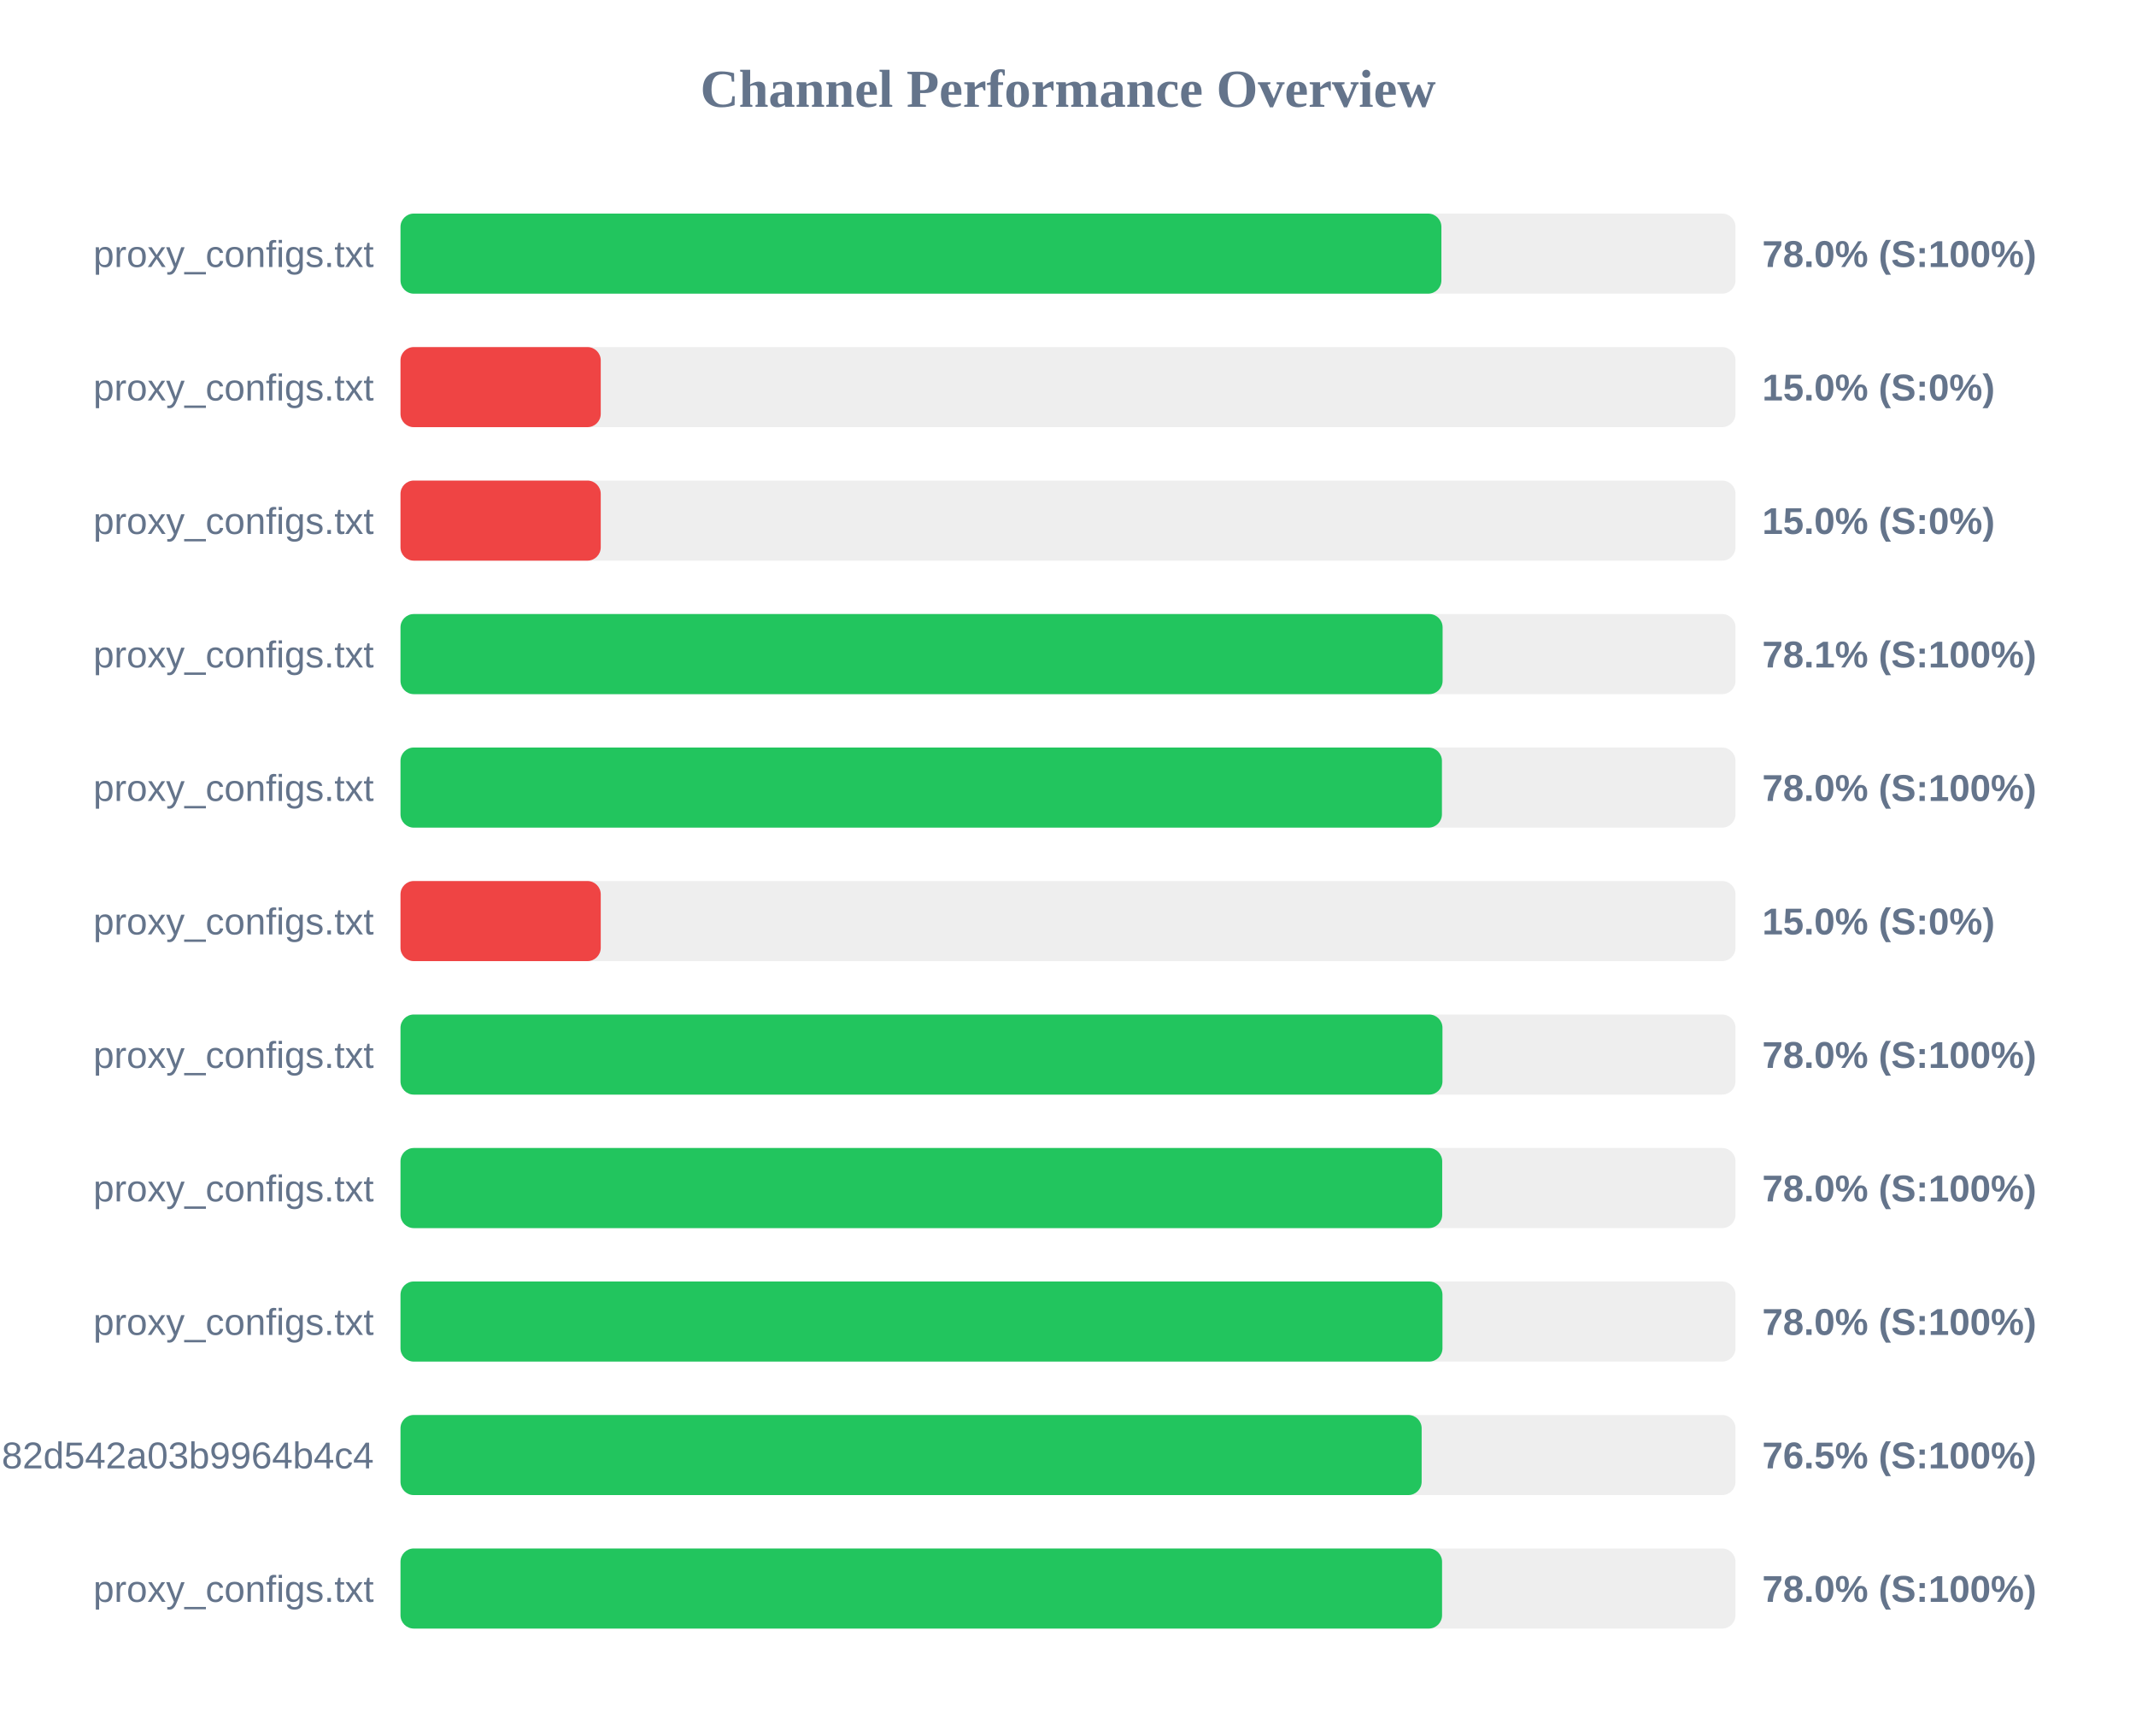
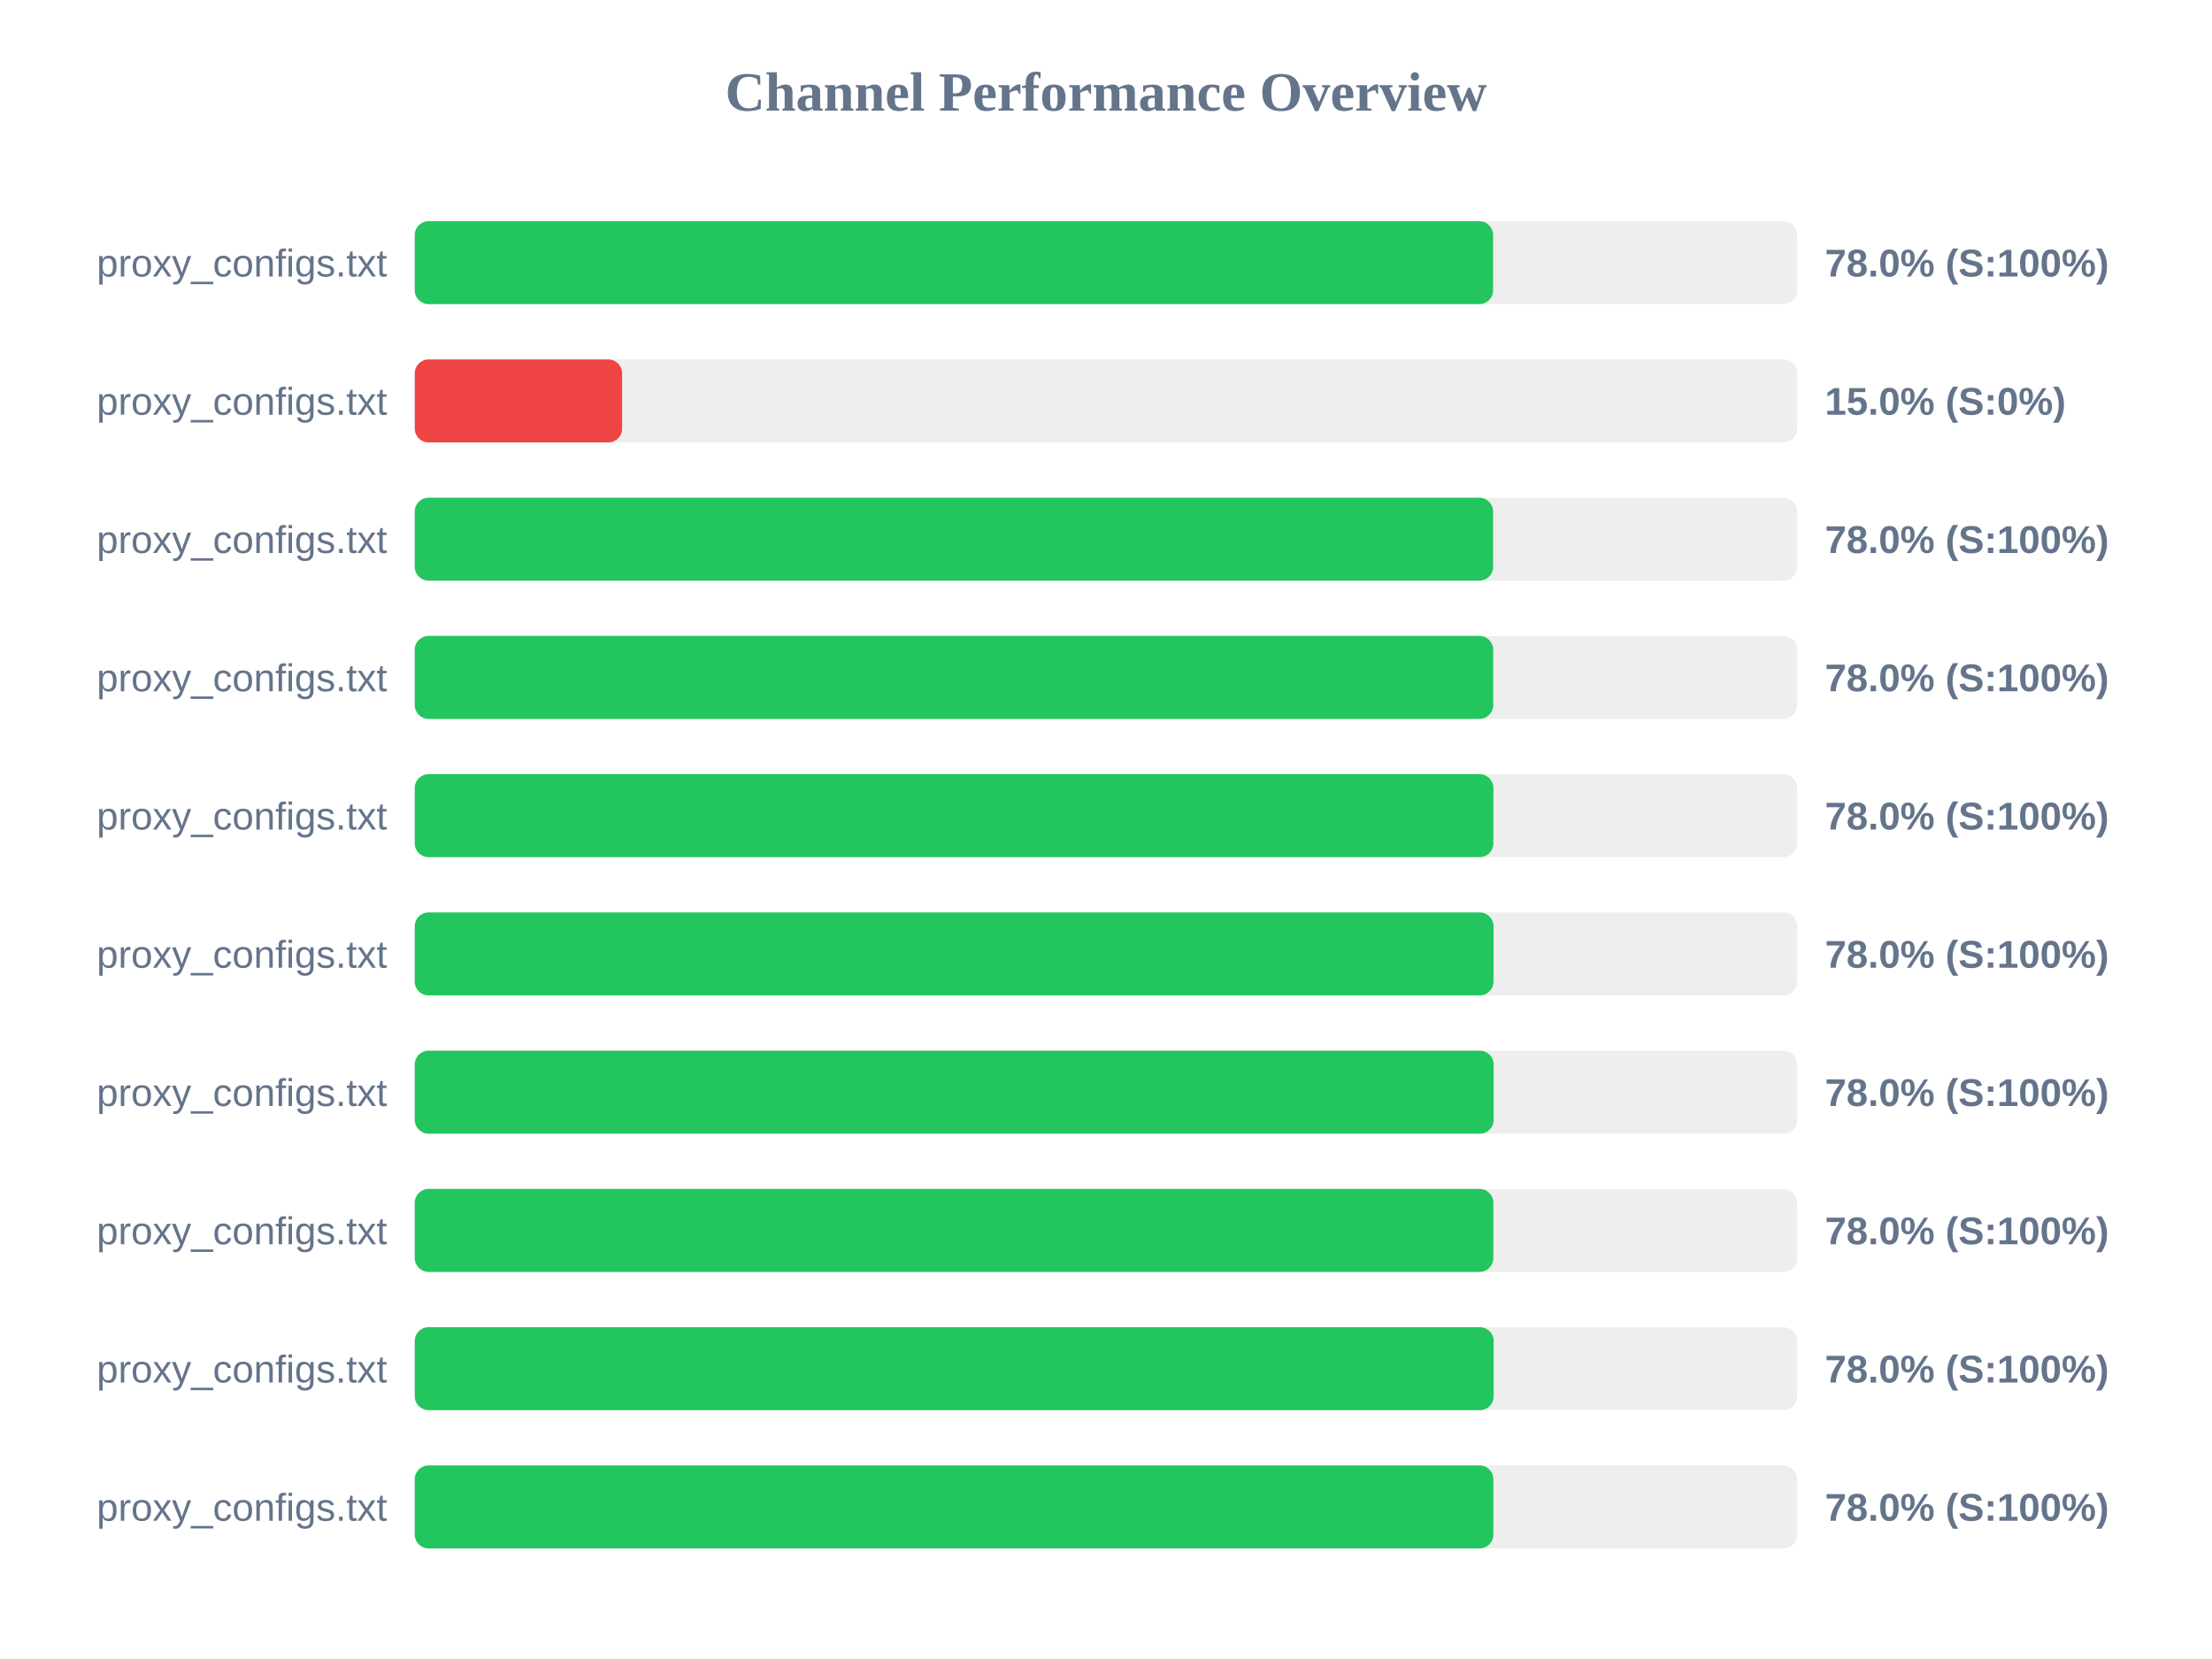
- <svg xmlns="http://www.w3.org/2000/svg" width="800" height="650" version="1.1">
+ <svg xmlns="http://www.w3.org/2000/svg" width="800" height="600" version="1.1">
  <style>
        .row { font: 14px Arial; fill: #64748b; }
        .score { font: bold 14px Arial; fill: #64748b; }
    </style>
  <text x="400" y="40" text-anchor="middle" font-size="20px" font-weight="bold" fill="#64748b">Channel Performance Overview</text>
  <rect x="150" y="80" width="500" height="30" fill="#eee" rx="5" />
-   <rect x="150" y="80" width="389.85" height="30" fill="#22c55e" rx="5" />
+   <rect x="150" y="80" width="390.0" height="30" fill="#22c55e" rx="5" />
  <text x="140" y="100" text-anchor="end" class="row">proxy_configs.txt</text>
  <text x="660" y="100" text-anchor="start" class="score">78.0% (S:100%)</text>
  <rect x="150" y="130" width="500" height="30" fill="#eee" rx="5" />
  <rect x="150" y="130" width="75.0" height="30" fill="#ef4444" rx="5" />
  <text x="140" y="150" text-anchor="end" class="row">proxy_configs.txt</text>
  <text x="660" y="150" text-anchor="start" class="score">15.0% (S:0%)</text>
  <rect x="150" y="180" width="500" height="30" fill="#eee" rx="5" />
-   <rect x="150" y="180" width="75.0" height="30" fill="#ef4444" rx="5" />
+   <rect x="150" y="180" width="390.0" height="30" fill="#22c55e" rx="5" />
  <text x="140" y="200" text-anchor="end" class="row">proxy_configs.txt</text>
-   <text x="660" y="200" text-anchor="start" class="score">15.0% (S:0%)</text>
+   <text x="660" y="200" text-anchor="start" class="score">78.0% (S:100%)</text>
  <rect x="150" y="230" width="500" height="30" fill="#eee" rx="5" />
-   <rect x="150" y="230" width="390.3" height="30" fill="#22c55e" rx="5" />
+   <rect x="150" y="230" width="390.05" height="30" fill="#22c55e" rx="5" />
  <text x="140" y="250" text-anchor="end" class="row">proxy_configs.txt</text>
-   <text x="660" y="250" text-anchor="start" class="score">78.1% (S:100%)</text>
+   <text x="660" y="250" text-anchor="start" class="score">78.0% (S:100%)</text>
  <rect x="150" y="280" width="500" height="30" fill="#eee" rx="5" />
-   <rect x="150" y="280" width="390.05" height="30" fill="#22c55e" rx="5" />
+   <rect x="150" y="280" width="390.1" height="30" fill="#22c55e" rx="5" />
  <text x="140" y="300" text-anchor="end" class="row">proxy_configs.txt</text>
  <text x="660" y="300" text-anchor="start" class="score">78.0% (S:100%)</text>
  <rect x="150" y="330" width="500" height="30" fill="#eee" rx="5" />
-   <rect x="150" y="330" width="75.0" height="30" fill="#ef4444" rx="5" />
+   <rect x="150" y="330" width="390.15" height="30" fill="#22c55e" rx="5" />
  <text x="140" y="350" text-anchor="end" class="row">proxy_configs.txt</text>
-   <text x="660" y="350" text-anchor="start" class="score">15.0% (S:0%)</text>
+   <text x="660" y="350" text-anchor="start" class="score">78.0% (S:100%)</text>
  <rect x="150" y="380" width="500" height="30" fill="#eee" rx="5" />
-   <rect x="150" y="380" width="390.25" height="30" fill="#22c55e" rx="5" />
+   <rect x="150" y="380" width="390.2" height="30" fill="#22c55e" rx="5" />
  <text x="140" y="400" text-anchor="end" class="row">proxy_configs.txt</text>
  <text x="660" y="400" text-anchor="start" class="score">78.0% (S:100%)</text>
  <rect x="150" y="430" width="500" height="30" fill="#eee" rx="5" />
-   <rect x="150" y="430" width="390.15" height="30" fill="#22c55e" rx="5" />
+   <rect x="150" y="430" width="390.1" height="30" fill="#22c55e" rx="5" />
  <text x="140" y="450" text-anchor="end" class="row">proxy_configs.txt</text>
  <text x="660" y="450" text-anchor="start" class="score">78.0% (S:100%)</text>
  <rect x="150" y="480" width="500" height="30" fill="#eee" rx="5" />
-   <rect x="150" y="480" width="390.25" height="30" fill="#22c55e" rx="5" />
+   <rect x="150" y="480" width="390.2" height="30" fill="#22c55e" rx="5" />
  <text x="140" y="500" text-anchor="end" class="row">proxy_configs.txt</text>
  <text x="660" y="500" text-anchor="start" class="score">78.0% (S:100%)</text>
  <rect x="150" y="530" width="500" height="30" fill="#eee" rx="5" />
-   <rect x="150" y="530" width="382.45" height="30" fill="#22c55e" rx="5" />
-   <text x="140" y="550" text-anchor="end" class="row">subscribe?token=a5e804e9420b2d82d542a03b9964b4c4</text>
-   <text x="660" y="550" text-anchor="start" class="score">76.5% (S:100%)</text>
-   <rect x="150" y="580" width="500" height="30" fill="#eee" rx="5" />
-   <rect x="150" y="580" width="390.1" height="30" fill="#22c55e" rx="5" />
-   <text x="140" y="600" text-anchor="end" class="row">proxy_configs.txt</text>
-   <text x="660" y="600" text-anchor="start" class="score">78.0% (S:100%)</text>
+   <rect x="150" y="530" width="390.1" height="30" fill="#22c55e" rx="5" />
+   <text x="140" y="550" text-anchor="end" class="row">proxy_configs.txt</text>
+   <text x="660" y="550" text-anchor="start" class="score">78.0% (S:100%)</text>
</svg>
